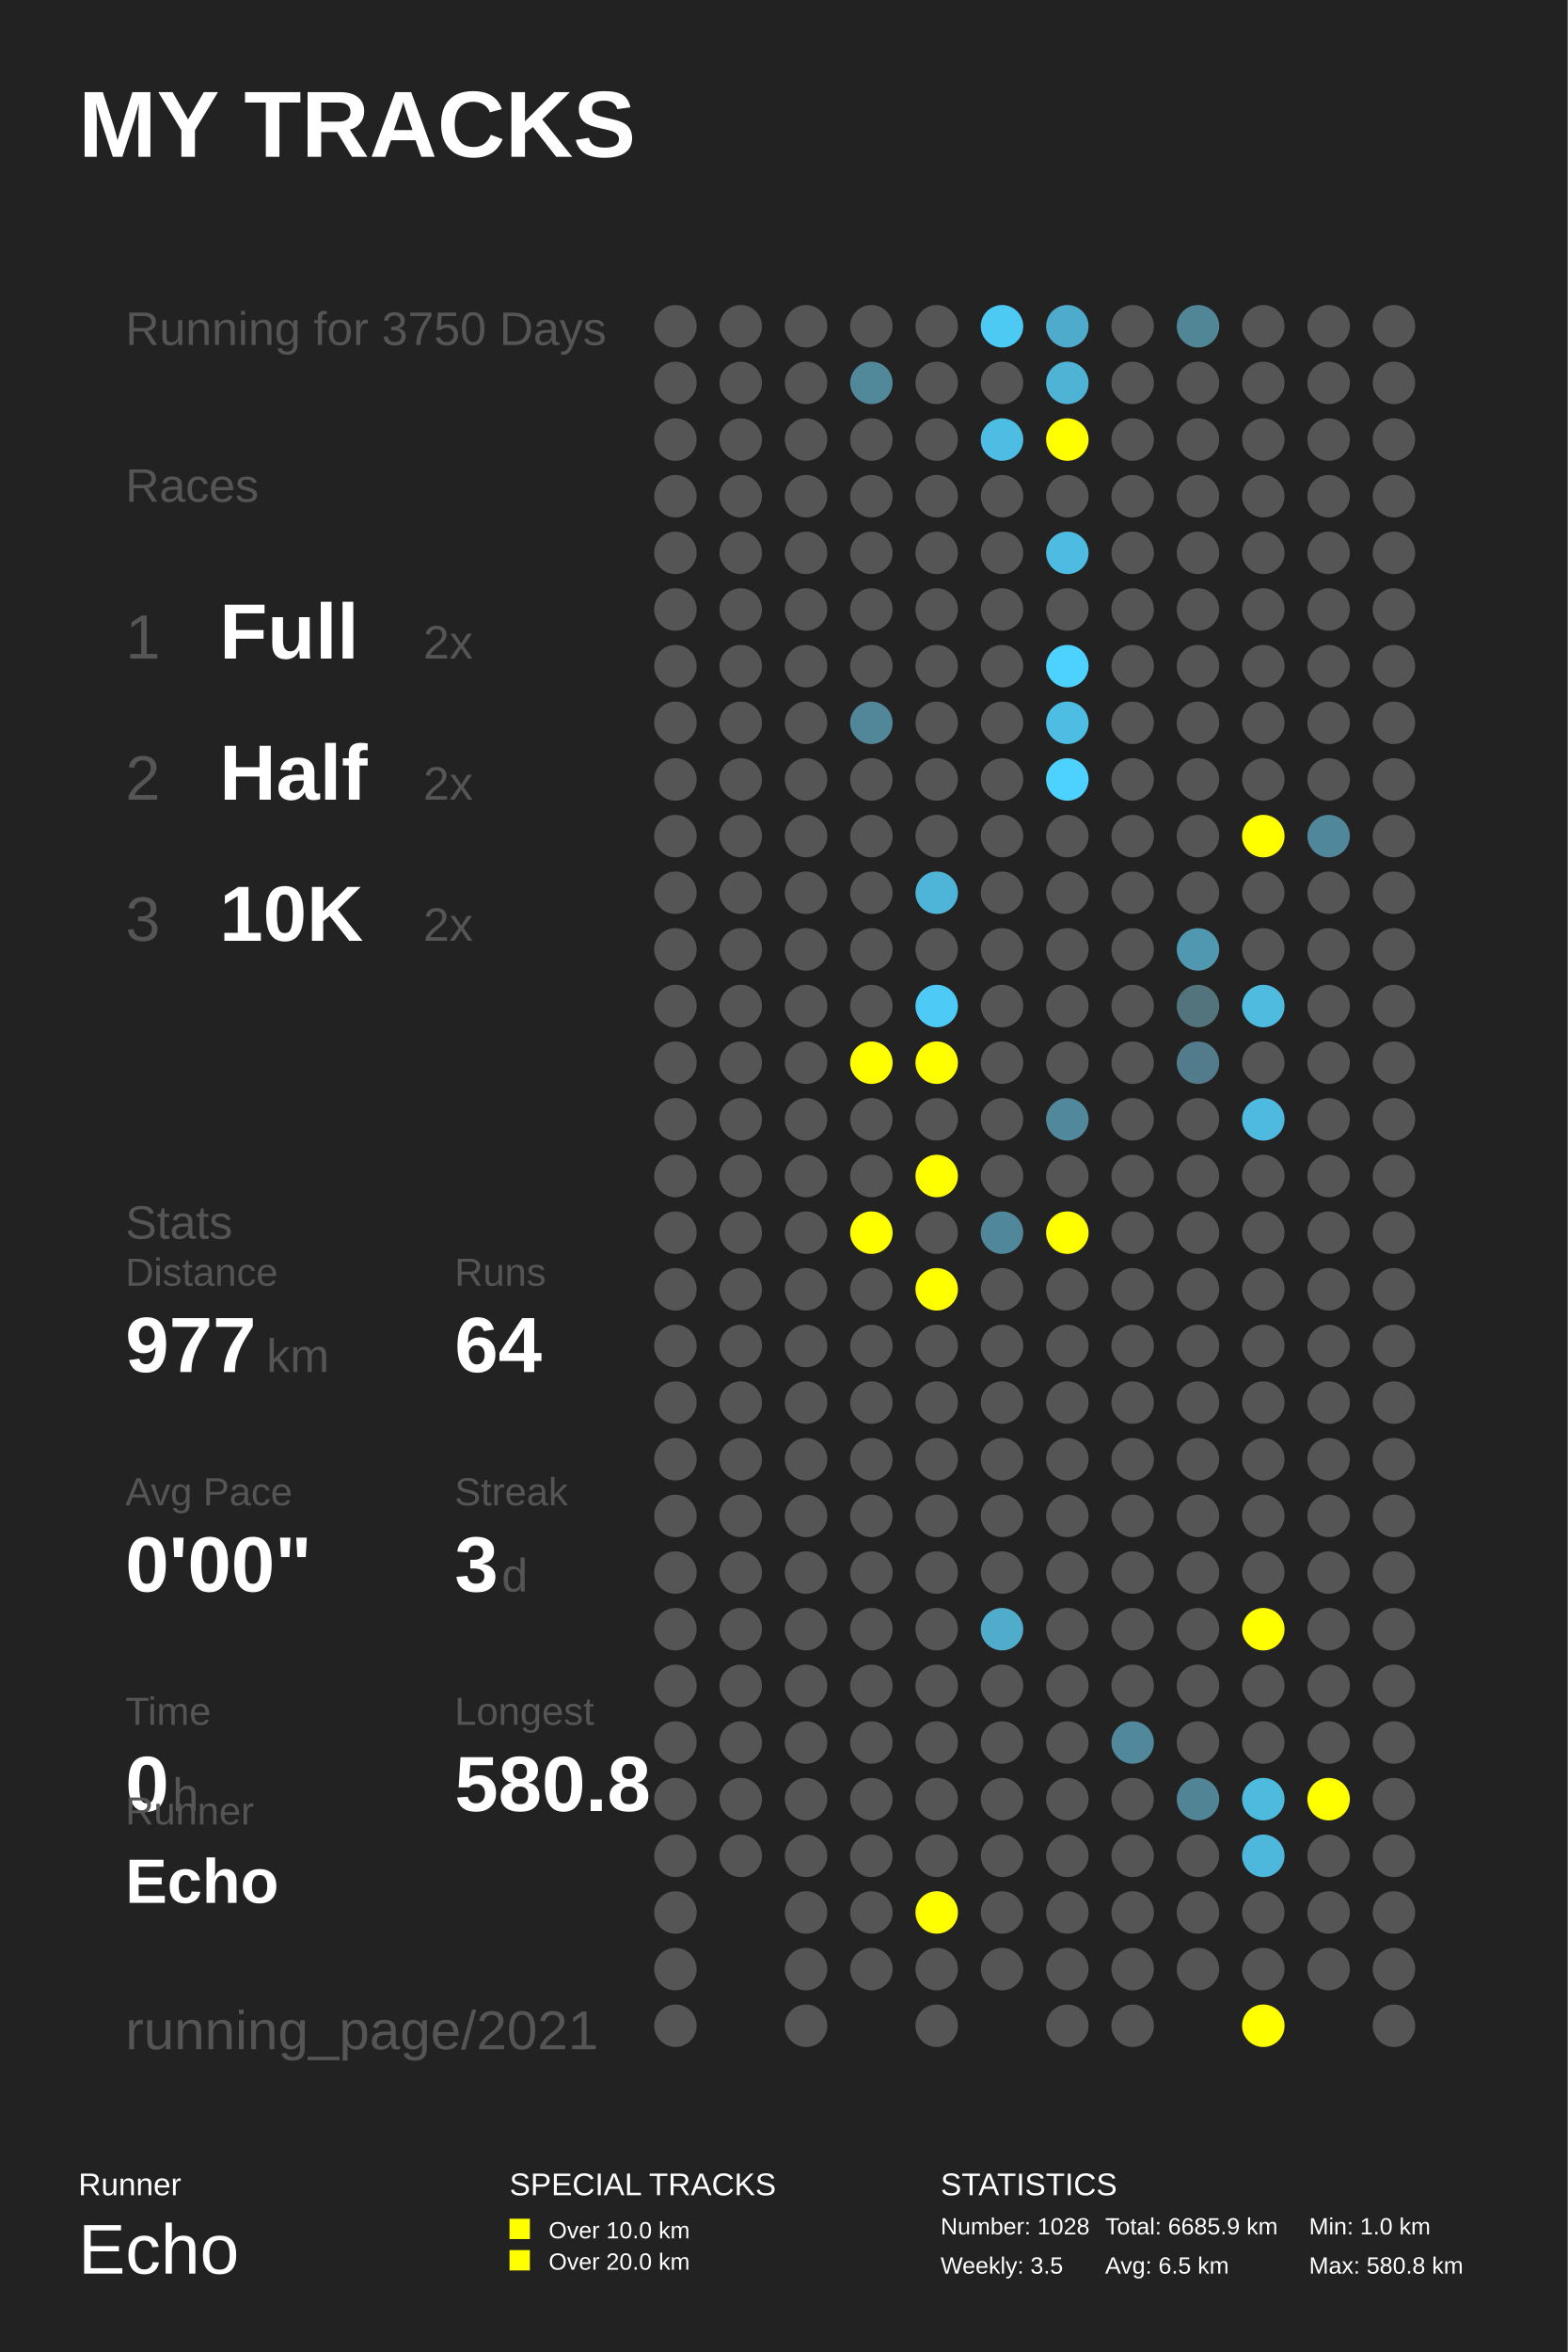
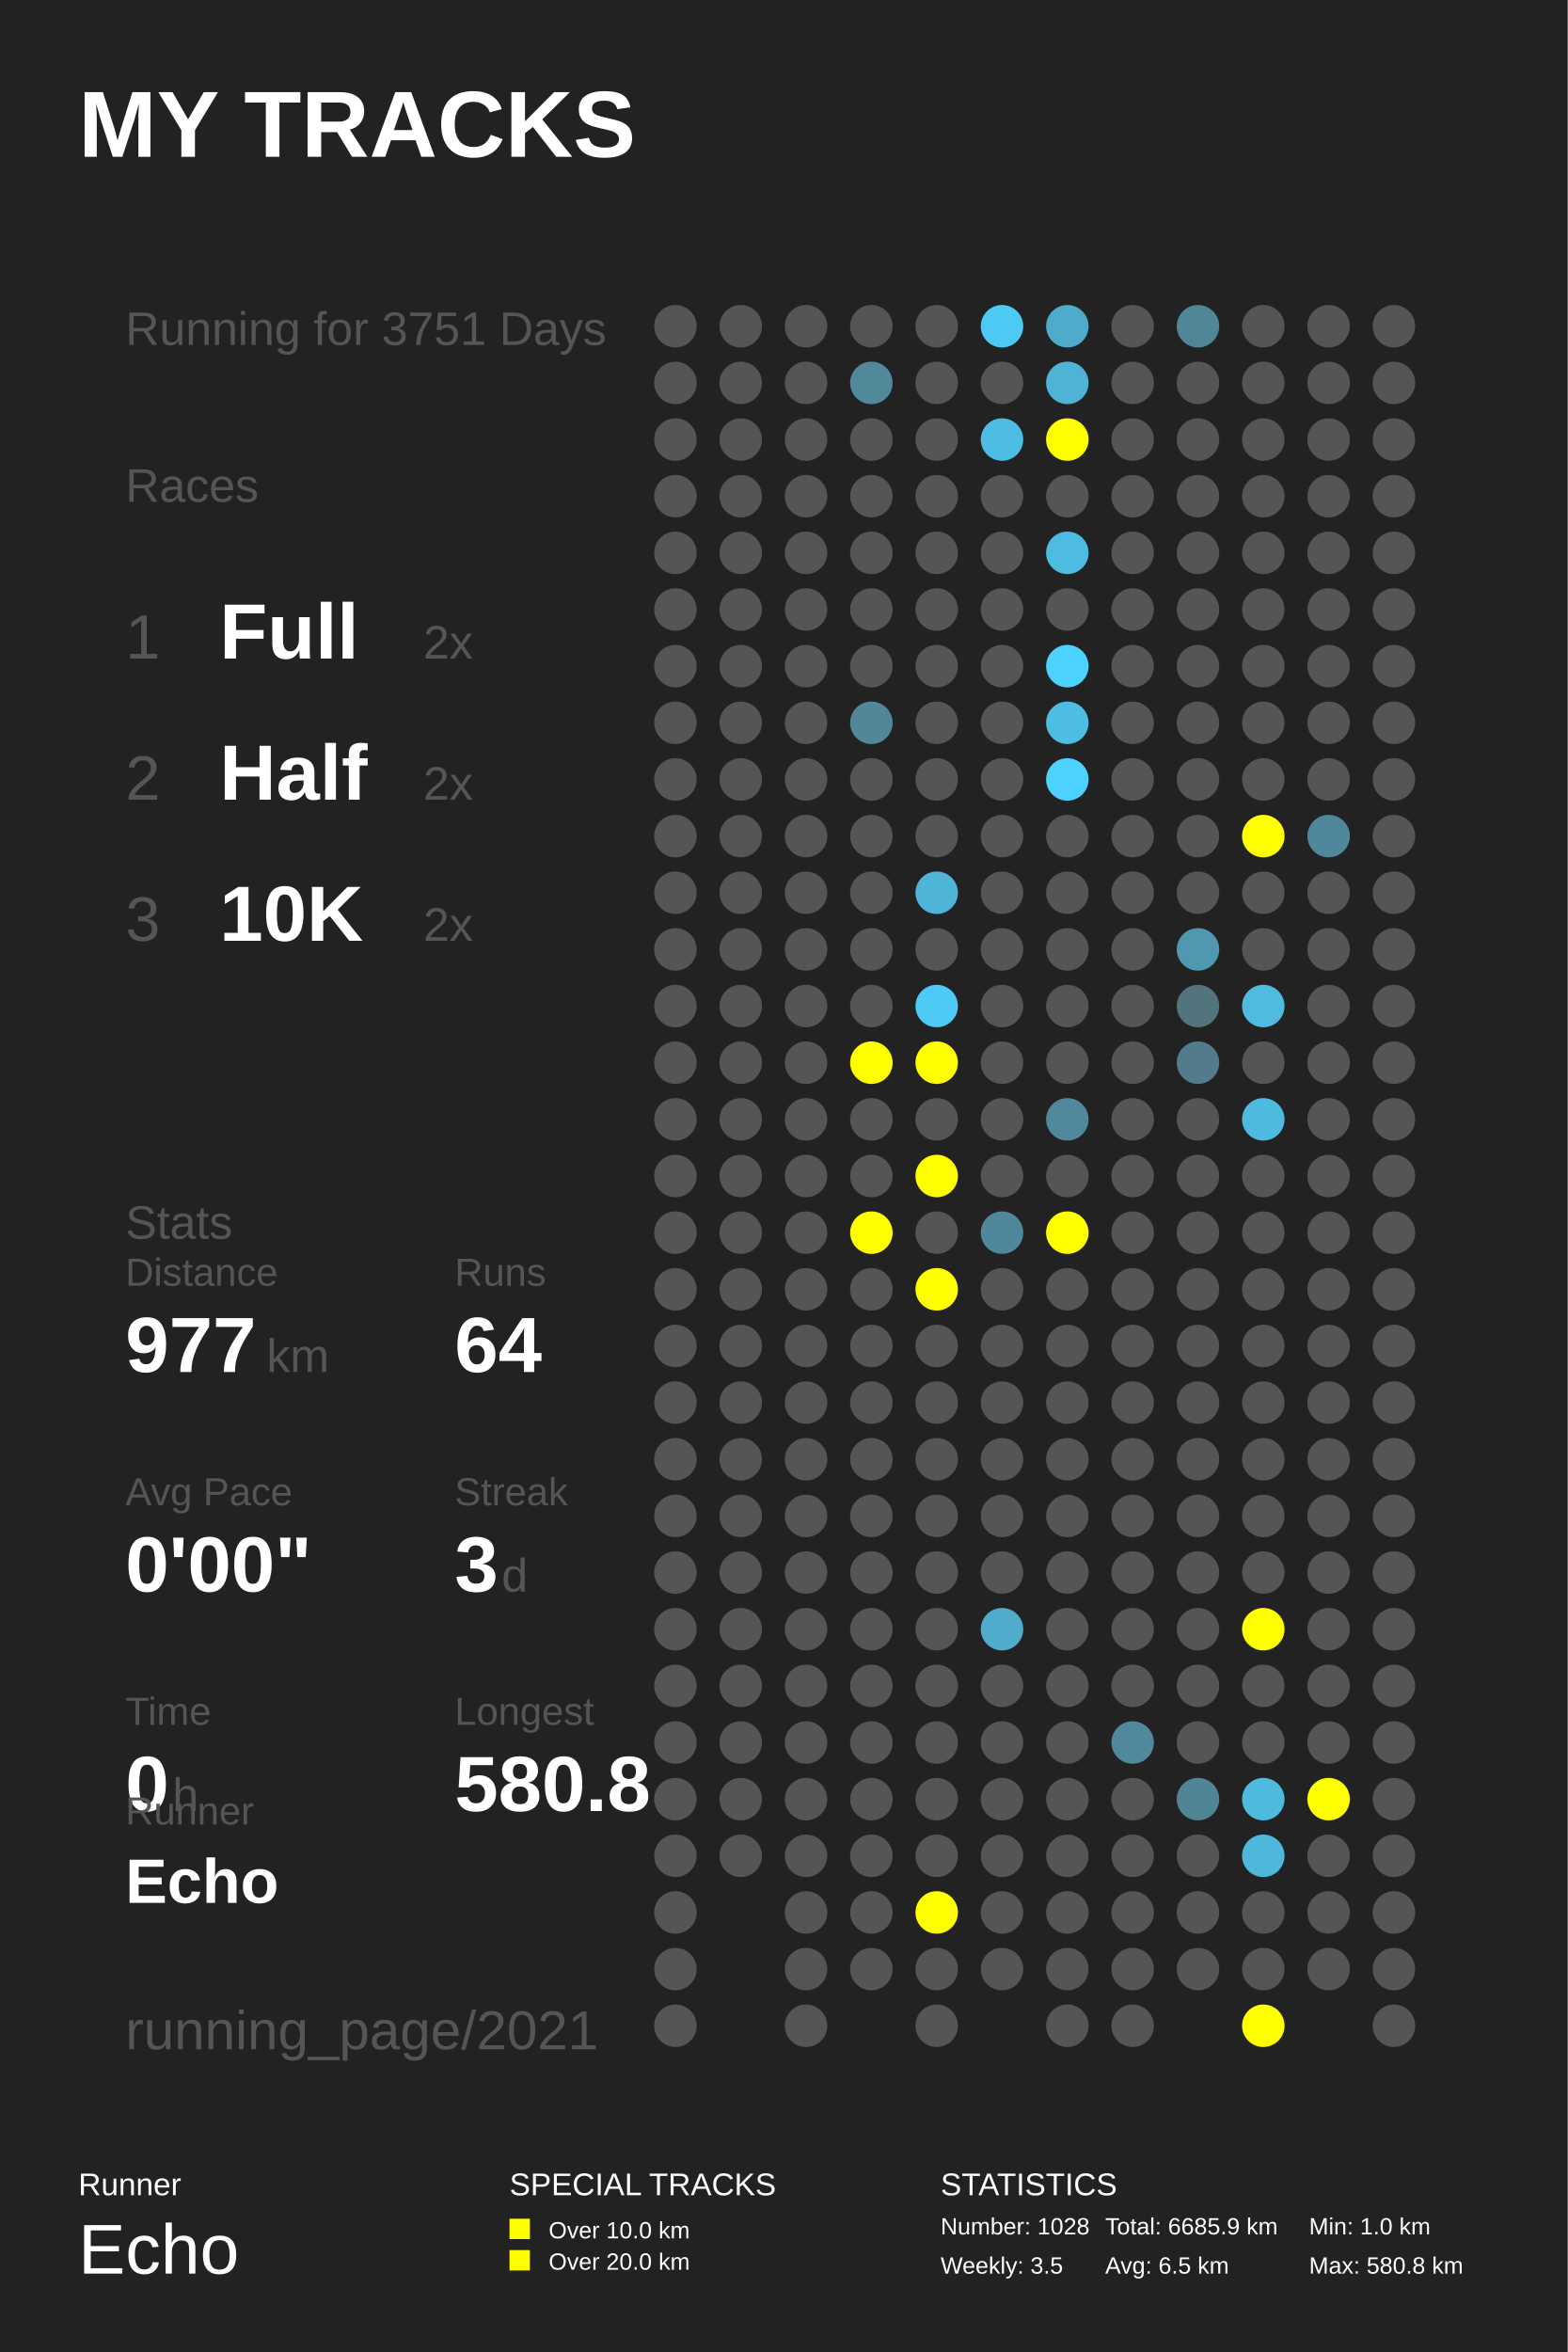
<svg xmlns="http://www.w3.org/2000/svg" baseProfile="full" height="300mm" version="1.1" viewBox="0,0,200,300" width="200mm">
  <defs />
  <rect fill="#222222" height="300" width="200" x="0" y="0" />
  <text fill="#FFFFFF" style="font-size:12px; font-family:Arial; font-weight:bold;" x="10" y="20">MY TRACKS</text>
  <text fill="#FFFFFF" style="font-size:4px; font-family:Arial" x="10" y="280">Runner</text>
  <text fill="#FFFFFF" style="font-size:9px; font-family:Arial" x="10" y="290">Echo</text>
  <text fill="#FFFFFF" style="font-size:4px; font-family:Arial" x="65" y="280">SPECIAL TRACKS</text>
  <rect fill="#FFFF00" height="2.6" width="2.6" x="65" y="283" />
  <text fill="#FFFFFF" style="font-size:3px; font-family:Arial" x="70" y="285.5">Over 10.0 km</text>
  <rect fill="#FFFF00" height="2.6" width="2.6" x="65" y="287" />
  <text fill="#FFFFFF" style="font-size:3px; font-family:Arial" x="70" y="289.5">Over 20.0 km</text>
  <text fill="#FFFFFF" style="font-size:4px; font-family:Arial" x="120" y="280">STATISTICS</text>
  <text fill="#FFFFFF" style="font-size:3px; font-family:Arial" x="120" y="285">Number: 1028</text>
  <text fill="#FFFFFF" style="font-size:3px; font-family:Arial" x="120" y="290">Weekly: 3.5</text>
  <text fill="#FFFFFF" style="font-size:3px; font-family:Arial" x="141" y="285">Total: 6685.9 km</text>
  <text fill="#FFFFFF" style="font-size:3px; font-family:Arial" x="141" y="290">Avg: 6.5 km</text>
  <text fill="#FFFFFF" style="font-size:3px; font-family:Arial" x="167" y="285">Min: 1.0 km</text>
  <text fill="#FFFFFF" style="font-size:3px; font-family:Arial" x="167" y="290">Max: 580.8 km</text>
-   <text fill="#555555" style="font-size:6px; font-family:Arial;" x="16" y="44">Running for 3750 Days</text>
+   <text fill="#555555" style="font-size:6px; font-family:Arial;" x="16" y="44">Running for 3751 Days</text>
  <text fill="#555555" style="font-size:6px; font-family:Arial;" x="16" y="64">Races</text>
  <text fill="#555555" style="font-size:8px; font-family:Arial;" x="16" y="84">1</text>
  <text fill="#FFFFFF" style="font-size:10px; font-family:Arial; font-weight:bold;" x="28" y="84">Full</text>
  <text fill="#555555" style="font-size:6px; font-family:Arial;" x="54" y="84">2x</text>
  <text fill="#555555" style="font-size:8px; font-family:Arial;" x="16" y="102">2</text>
  <text fill="#FFFFFF" style="font-size:10px; font-family:Arial; font-weight:bold;" x="28" y="102">Half</text>
  <text fill="#555555" style="font-size:6px; font-family:Arial;" x="54" y="102">2x</text>
  <text fill="#555555" style="font-size:8px; font-family:Arial;" x="16" y="120">3</text>
  <text fill="#FFFFFF" style="font-size:10px; font-family:Arial; font-weight:bold;" x="28" y="120">10K</text>
  <text fill="#555555" style="font-size:6px; font-family:Arial;" x="54" y="120">2x</text>
  <text fill="#555555" style="font-size:6px; font-family:Arial;" x="16" y="158">Stats</text>
  <text fill="#555555" style="font-size:5px; font-family:Arial;" x="16" y="164">Distance</text>
  <text fill="#FFFFFF" style="font-size:10px; font-family:Arial; font-weight:bold;" x="16" y="175">977</text>
  <text fill="#555555" style="font-size:6px; font-family:Arial;" x="34" y="175">km</text>
  <text fill="#555555" style="font-size:5px; font-family:Arial;" x="58" y="164">Runs</text>
  <text fill="#FFFFFF" style="font-size:10px; font-family:Arial; font-weight:bold;" x="58" y="175">64</text>
  <text fill="#555555" style="font-size:5px; font-family:Arial;" x="16" y="192">Avg Pace</text>
  <text fill="#FFFFFF" style="font-size:10px; font-family:Arial; font-weight:bold;" x="16" y="203">0'00"</text>
  <text fill="#555555" style="font-size:5px; font-family:Arial;" x="58" y="192">Streak</text>
  <text fill="#FFFFFF" style="font-size:10px; font-family:Arial; font-weight:bold;" x="58" y="203">3</text>
  <text fill="#555555" style="font-size:6px; font-family:Arial;" x="64" y="203">d</text>
  <text fill="#555555" style="font-size:5px; font-family:Arial;" x="16" y="220">Time</text>
  <text fill="#FFFFFF" style="font-size:10px; font-family:Arial; font-weight:bold;" x="16" y="231">0</text>
  <text fill="#555555" style="font-size:6px; font-family:Arial;" x="22" y="231">h</text>
  <text fill="#555555" style="font-size:5px; font-family:Arial;" x="58" y="220">Longest</text>
  <text fill="#FFFFFF" style="font-size:10px; font-family:Arial; font-weight:bold;" x="58" y="231">580.8</text>
  <text fill="#555555" style="font-size:5px; font-family:Arial;" x="16" y="232.71">Runner</text>
  <text fill="#FFFFFF" style="font-size:8px; font-family:Arial; font-weight:bold;" x="16" y="242.71">Echo</text>
  <text fill="#555555" style="font-size:7px; font-family:Arial;" x="16" y="261.387">running_page/2021</text>
  <circle cx="86.167" cy="41.613" fill="#555555" r="2.71" />
  <circle cx="86.167" cy="48.839" fill="#555555" r="2.71" />
  <circle cx="86.167" cy="56.065" fill="#555555" r="2.71" />
  <circle cx="86.167" cy="63.29" fill="#555555" r="2.71" />
  <circle cx="86.167" cy="70.516" fill="#555555" r="2.71" />
  <circle cx="86.167" cy="77.742" fill="#555555" r="2.71" />
  <circle cx="86.167" cy="84.968" fill="#555555" r="2.71" />
  <circle cx="86.167" cy="92.194" fill="#555555" r="2.71" />
  <circle cx="86.167" cy="99.419" fill="#555555" r="2.71" />
  <circle cx="86.167" cy="106.645" fill="#555555" r="2.71" />
  <circle cx="86.167" cy="113.871" fill="#555555" r="2.71" />
  <circle cx="86.167" cy="121.097" fill="#555555" r="2.71" />
  <circle cx="86.167" cy="128.323" fill="#555555" r="2.71" />
  <circle cx="86.167" cy="135.548" fill="#555555" r="2.71" />
  <circle cx="86.167" cy="142.774" fill="#555555" r="2.71" />
  <circle cx="86.167" cy="150.0" fill="#555555" r="2.71" />
  <circle cx="86.167" cy="157.226" fill="#555555" r="2.71" />
  <circle cx="86.167" cy="164.452" fill="#555555" r="2.71" />
  <circle cx="86.167" cy="171.677" fill="#555555" r="2.71" />
  <circle cx="86.167" cy="178.903" fill="#555555" r="2.71" />
  <circle cx="86.167" cy="186.129" fill="#555555" r="2.71" />
  <circle cx="86.167" cy="193.355" fill="#555555" r="2.71" />
  <circle cx="86.167" cy="200.581" fill="#555555" r="2.71" />
  <circle cx="86.167" cy="207.806" fill="#555555" r="2.71" />
  <circle cx="86.167" cy="215.032" fill="#555555" r="2.71" />
  <circle cx="86.167" cy="222.258" fill="#555555" r="2.71" />
  <circle cx="86.167" cy="229.484" fill="#555555" r="2.71" />
  <circle cx="86.167" cy="236.71" fill="#555555" r="2.71" />
  <circle cx="86.167" cy="243.935" fill="#555555" r="2.71" />
  <circle cx="86.167" cy="251.161" fill="#555555" r="2.71" />
  <circle cx="86.167" cy="258.387" fill="#555555" r="2.71" />
  <circle cx="94.5" cy="41.613" fill="#555555" r="2.71" />
  <circle cx="94.5" cy="48.839" fill="#555555" r="2.71" />
  <circle cx="94.5" cy="56.065" fill="#555555" r="2.71" />
  <circle cx="94.5" cy="63.29" fill="#555555" r="2.71" />
  <circle cx="94.5" cy="70.516" fill="#555555" r="2.71" />
  <circle cx="94.5" cy="77.742" fill="#555555" r="2.71" />
  <circle cx="94.5" cy="84.968" fill="#555555" r="2.71" />
  <circle cx="94.5" cy="92.194" fill="#555555" r="2.71" />
  <circle cx="94.5" cy="99.419" fill="#555555" r="2.71" />
  <circle cx="94.5" cy="106.645" fill="#555555" r="2.71" />
  <circle cx="94.5" cy="113.871" fill="#555555" r="2.71" />
  <circle cx="94.5" cy="121.097" fill="#555555" r="2.71" />
  <circle cx="94.5" cy="128.323" fill="#555555" r="2.71" />
  <circle cx="94.5" cy="135.548" fill="#555555" r="2.71" />
  <circle cx="94.5" cy="142.774" fill="#555555" r="2.71" />
  <circle cx="94.5" cy="150.0" fill="#555555" r="2.71" />
  <circle cx="94.5" cy="157.226" fill="#555555" r="2.71" />
  <circle cx="94.5" cy="164.452" fill="#555555" r="2.71" />
  <circle cx="94.5" cy="171.677" fill="#555555" r="2.71" />
  <circle cx="94.5" cy="178.903" fill="#555555" r="2.71" />
  <circle cx="94.5" cy="186.129" fill="#555555" r="2.71" />
  <circle cx="94.5" cy="193.355" fill="#555555" r="2.71" />
  <circle cx="94.5" cy="200.581" fill="#555555" r="2.71" />
  <circle cx="94.5" cy="207.806" fill="#555555" r="2.71" />
  <circle cx="94.5" cy="215.032" fill="#555555" r="2.71" />
  <circle cx="94.5" cy="222.258" fill="#555555" r="2.71" />
  <circle cx="94.5" cy="229.484" fill="#555555" r="2.71" />
  <circle cx="94.5" cy="236.71" fill="#555555" r="2.71" />
  <circle cx="102.833" cy="41.613" fill="#555555" r="2.71" />
  <circle cx="102.833" cy="48.839" fill="#555555" r="2.71" />
  <circle cx="102.833" cy="56.065" fill="#555555" r="2.71" />
  <circle cx="102.833" cy="63.29" fill="#555555" r="2.71" />
  <circle cx="102.833" cy="70.516" fill="#555555" r="2.71" />
  <circle cx="102.833" cy="77.742" fill="#555555" r="2.71" />
  <circle cx="102.833" cy="84.968" fill="#555555" r="2.71" />
  <circle cx="102.833" cy="92.194" fill="#555555" r="2.71" />
  <circle cx="102.833" cy="99.419" fill="#555555" r="2.71" />
  <circle cx="102.833" cy="106.645" fill="#555555" r="2.71" />
  <circle cx="102.833" cy="113.871" fill="#555555" r="2.71" />
  <circle cx="102.833" cy="121.097" fill="#555555" r="2.71" />
  <circle cx="102.833" cy="128.323" fill="#555555" r="2.71" />
  <circle cx="102.833" cy="135.548" fill="#555555" r="2.71" />
  <circle cx="102.833" cy="142.774" fill="#555555" r="2.71" />
  <circle cx="102.833" cy="150.0" fill="#555555" r="2.71" />
  <circle cx="102.833" cy="157.226" fill="#555555" r="2.71" />
  <circle cx="102.833" cy="164.452" fill="#555555" r="2.71" />
  <circle cx="102.833" cy="171.677" fill="#555555" r="2.71" />
  <circle cx="102.833" cy="178.903" fill="#555555" r="2.71" />
  <circle cx="102.833" cy="186.129" fill="#555555" r="2.71" />
  <circle cx="102.833" cy="193.355" fill="#555555" r="2.71" />
  <circle cx="102.833" cy="200.581" fill="#555555" r="2.71" />
  <circle cx="102.833" cy="207.806" fill="#555555" r="2.71" />
  <circle cx="102.833" cy="215.032" fill="#555555" r="2.71" />
  <circle cx="102.833" cy="222.258" fill="#555555" r="2.71" />
  <circle cx="102.833" cy="229.484" fill="#555555" r="2.71" />
  <circle cx="102.833" cy="236.71" fill="#555555" r="2.71" />
  <circle cx="102.833" cy="243.935" fill="#555555" r="2.71" />
  <circle cx="102.833" cy="251.161" fill="#555555" r="2.71" />
  <circle cx="102.833" cy="258.387" fill="#555555" r="2.71" />
  <circle cx="111.167" cy="41.613" fill="#555555" r="2.71" />
  <circle cx="111.167" cy="48.839" fill="#51889a" r="2.71" />
  <circle cx="111.167" cy="56.065" fill="#555555" r="2.71" />
  <circle cx="111.167" cy="63.29" fill="#555555" r="2.71" />
  <circle cx="111.167" cy="70.516" fill="#555555" r="2.71" />
  <circle cx="111.167" cy="77.742" fill="#555555" r="2.71" />
  <circle cx="111.167" cy="84.968" fill="#555555" r="2.71" />
  <circle cx="111.167" cy="92.194" fill="#518799" r="2.71" />
  <circle cx="111.167" cy="99.419" fill="#555555" r="2.71" />
  <circle cx="111.167" cy="106.645" fill="#555555" r="2.71" />
  <circle cx="111.167" cy="113.871" fill="#555555" r="2.71" />
  <circle cx="111.167" cy="121.097" fill="#555555" r="2.71" />
  <circle cx="111.167" cy="128.323" fill="#555555" r="2.71" />
  <circle cx="111.167" cy="135.548" fill="#FFFF00" r="2.71" />
  <circle cx="111.167" cy="142.774" fill="#555555" r="2.71" />
  <circle cx="111.167" cy="150.0" fill="#555555" r="2.71" />
  <circle cx="111.167" cy="157.226" fill="#FFFF00" r="2.71" />
  <circle cx="111.167" cy="164.452" fill="#555555" r="2.71" />
  <circle cx="111.167" cy="171.677" fill="#555555" r="2.71" />
  <circle cx="111.167" cy="178.903" fill="#555555" r="2.71" />
  <circle cx="111.167" cy="186.129" fill="#555555" r="2.71" />
  <circle cx="111.167" cy="193.355" fill="#555555" r="2.71" />
  <circle cx="111.167" cy="200.581" fill="#555555" r="2.71" />
  <circle cx="111.167" cy="207.806" fill="#555555" r="2.71" />
  <circle cx="111.167" cy="215.032" fill="#555555" r="2.71" />
  <circle cx="111.167" cy="222.258" fill="#555555" r="2.71" />
  <circle cx="111.167" cy="229.484" fill="#555555" r="2.71" />
  <circle cx="111.167" cy="236.71" fill="#555555" r="2.71" />
  <circle cx="111.167" cy="243.935" fill="#555555" r="2.71" />
  <circle cx="111.167" cy="251.161" fill="#555555" r="2.71" />
  <circle cx="119.5" cy="41.613" fill="#555555" r="2.71" />
  <circle cx="119.5" cy="48.839" fill="#555555" r="2.71" />
  <circle cx="119.5" cy="56.065" fill="#555555" r="2.71" />
  <circle cx="119.5" cy="63.29" fill="#555555" r="2.71" />
  <circle cx="119.5" cy="70.516" fill="#555555" r="2.71" />
  <circle cx="119.5" cy="77.742" fill="#555555" r="2.71" />
  <circle cx="119.5" cy="84.968" fill="#555555" r="2.71" />
  <circle cx="119.5" cy="92.194" fill="#555555" r="2.71" />
  <circle cx="119.5" cy="99.419" fill="#555555" r="2.71" />
  <circle cx="119.5" cy="106.645" fill="#555555" r="2.71" />
  <circle cx="119.5" cy="113.871" fill="#4eb5d8" r="2.71" />
  <circle cx="119.5" cy="121.097" fill="#555555" r="2.71" />
  <circle cx="119.5" cy="128.323" fill="#4dcaf5" r="2.71" />
  <circle cx="119.5" cy="135.548" fill="#FFFF00" r="2.71" />
  <circle cx="119.5" cy="142.774" fill="#555555" r="2.71" />
  <circle cx="119.5" cy="150.0" fill="#FFFF00" r="2.71" />
  <circle cx="119.5" cy="157.226" fill="#555555" r="2.71" />
  <circle cx="119.5" cy="164.452" fill="#FFFF00" r="2.71" />
  <circle cx="119.5" cy="171.677" fill="#555555" r="2.71" />
  <circle cx="119.5" cy="178.903" fill="#555555" r="2.71" />
  <circle cx="119.5" cy="186.129" fill="#555555" r="2.71" />
  <circle cx="119.5" cy="193.355" fill="#555555" r="2.71" />
  <circle cx="119.5" cy="200.581" fill="#555555" r="2.71" />
  <circle cx="119.5" cy="207.806" fill="#555555" r="2.71" />
  <circle cx="119.5" cy="215.032" fill="#555555" r="2.71" />
  <circle cx="119.5" cy="222.258" fill="#555555" r="2.71" />
  <circle cx="119.5" cy="229.484" fill="#555555" r="2.71" />
  <circle cx="119.5" cy="236.71" fill="#555555" r="2.71" />
  <circle cx="119.5" cy="243.935" fill="#FFFF00" r="2.71" />
  <circle cx="119.5" cy="251.161" fill="#555555" r="2.71" />
  <circle cx="119.5" cy="258.387" fill="#555555" r="2.71" />
  <circle cx="127.833" cy="41.613" fill="#4dcaf4" r="2.71" />
  <circle cx="127.833" cy="48.839" fill="#555555" r="2.71" />
  <circle cx="127.833" cy="56.065" fill="#4ebde3" r="2.71" />
  <circle cx="127.833" cy="63.29" fill="#555555" r="2.71" />
  <circle cx="127.833" cy="70.516" fill="#555555" r="2.71" />
  <circle cx="127.833" cy="77.742" fill="#555555" r="2.71" />
  <circle cx="127.833" cy="84.968" fill="#555555" r="2.71" />
  <circle cx="127.833" cy="92.194" fill="#555555" r="2.71" />
  <circle cx="127.833" cy="99.419" fill="#555555" r="2.71" />
  <circle cx="127.833" cy="106.645" fill="#555555" r="2.71" />
  <circle cx="127.833" cy="113.871" fill="#555555" r="2.71" />
  <circle cx="127.833" cy="121.097" fill="#555555" r="2.71" />
  <circle cx="127.833" cy="128.323" fill="#555555" r="2.71" />
  <circle cx="127.833" cy="135.548" fill="#555555" r="2.71" />
  <circle cx="127.833" cy="142.774" fill="#555555" r="2.71" />
  <circle cx="127.833" cy="150.0" fill="#555555" r="2.71" />
  <circle cx="127.833" cy="157.226" fill="#51879a" r="2.71" />
  <circle cx="127.833" cy="164.452" fill="#555555" r="2.71" />
  <circle cx="127.833" cy="171.677" fill="#555555" r="2.71" />
  <circle cx="127.833" cy="178.903" fill="#555555" r="2.71" />
  <circle cx="127.833" cy="186.129" fill="#555555" r="2.71" />
  <circle cx="127.833" cy="193.355" fill="#555555" r="2.71" />
  <circle cx="127.833" cy="200.581" fill="#555555" r="2.71" />
  <circle cx="127.833" cy="207.806" fill="#4faccb" r="2.71" />
  <circle cx="127.833" cy="215.032" fill="#555555" r="2.71" />
  <circle cx="127.833" cy="222.258" fill="#555555" r="2.71" />
  <circle cx="127.833" cy="229.484" fill="#555555" r="2.71" />
  <circle cx="127.833" cy="236.71" fill="#555555" r="2.71" />
  <circle cx="127.833" cy="243.935" fill="#555555" r="2.71" />
  <circle cx="127.833" cy="251.161" fill="#555555" r="2.71" />
  <circle cx="136.167" cy="41.613" fill="#4fabcb" r="2.71" />
  <circle cx="136.167" cy="48.839" fill="#4eb3d5" r="2.71" />
  <circle cx="136.167" cy="56.065" fill="#FFFF00" r="2.71" />
  <circle cx="136.167" cy="63.29" fill="#555555" r="2.71" />
  <circle cx="136.167" cy="70.516" fill="#4ebce2" r="2.71" />
  <circle cx="136.167" cy="77.742" fill="#555555" r="2.71" />
  <circle cx="136.167" cy="84.968" fill="#4dd1fe" r="2.71" />
  <circle cx="136.167" cy="92.194" fill="#4ebde3" r="2.71" />
  <circle cx="136.167" cy="99.419" fill="#4dd1fe" r="2.71" />
  <circle cx="136.167" cy="106.645" fill="#555555" r="2.71" />
  <circle cx="136.167" cy="113.871" fill="#555555" r="2.71" />
  <circle cx="136.167" cy="121.097" fill="#555555" r="2.71" />
  <circle cx="136.167" cy="128.323" fill="#555555" r="2.71" />
  <circle cx="136.167" cy="135.548" fill="#555555" r="2.71" />
  <circle cx="136.167" cy="142.774" fill="#51889b" r="2.71" />
  <circle cx="136.167" cy="150.0" fill="#555555" r="2.71" />
  <circle cx="136.167" cy="157.226" fill="#FFFF00" r="2.71" />
  <circle cx="136.167" cy="164.452" fill="#555555" r="2.71" />
  <circle cx="136.167" cy="171.677" fill="#555555" r="2.71" />
  <circle cx="136.167" cy="178.903" fill="#555555" r="2.71" />
  <circle cx="136.167" cy="186.129" fill="#555555" r="2.71" />
  <circle cx="136.167" cy="193.355" fill="#555555" r="2.71" />
  <circle cx="136.167" cy="200.581" fill="#555555" r="2.71" />
  <circle cx="136.167" cy="207.806" fill="#555555" r="2.71" />
  <circle cx="136.167" cy="215.032" fill="#555555" r="2.71" />
  <circle cx="136.167" cy="222.258" fill="#555555" r="2.71" />
  <circle cx="136.167" cy="229.484" fill="#555555" r="2.71" />
  <circle cx="136.167" cy="236.71" fill="#555555" r="2.71" />
  <circle cx="136.167" cy="243.935" fill="#555555" r="2.71" />
  <circle cx="136.167" cy="251.161" fill="#555555" r="2.71" />
  <circle cx="136.167" cy="258.387" fill="#555555" r="2.71" />
  <circle cx="144.5" cy="41.613" fill="#555555" r="2.71" />
  <circle cx="144.5" cy="48.839" fill="#555555" r="2.71" />
  <circle cx="144.5" cy="56.065" fill="#555555" r="2.71" />
  <circle cx="144.5" cy="63.29" fill="#555555" r="2.71" />
  <circle cx="144.5" cy="70.516" fill="#555555" r="2.71" />
  <circle cx="144.5" cy="77.742" fill="#555555" r="2.71" />
  <circle cx="144.5" cy="84.968" fill="#555555" r="2.71" />
  <circle cx="144.5" cy="92.194" fill="#555555" r="2.71" />
  <circle cx="144.5" cy="99.419" fill="#555555" r="2.71" />
  <circle cx="144.5" cy="106.645" fill="#555555" r="2.71" />
  <circle cx="144.5" cy="113.871" fill="#555555" r="2.71" />
  <circle cx="144.5" cy="121.097" fill="#555555" r="2.71" />
  <circle cx="144.5" cy="128.323" fill="#555555" r="2.71" />
  <circle cx="144.5" cy="135.548" fill="#555555" r="2.71" />
  <circle cx="144.5" cy="142.774" fill="#555555" r="2.71" />
  <circle cx="144.5" cy="150.0" fill="#555555" r="2.71" />
  <circle cx="144.5" cy="157.226" fill="#555555" r="2.71" />
  <circle cx="144.5" cy="164.452" fill="#555555" r="2.71" />
  <circle cx="144.5" cy="171.677" fill="#555555" r="2.71" />
  <circle cx="144.5" cy="178.903" fill="#555555" r="2.71" />
  <circle cx="144.5" cy="186.129" fill="#555555" r="2.71" />
  <circle cx="144.5" cy="193.355" fill="#555555" r="2.71" />
  <circle cx="144.5" cy="200.581" fill="#555555" r="2.71" />
  <circle cx="144.5" cy="207.806" fill="#555555" r="2.71" />
  <circle cx="144.5" cy="215.032" fill="#555555" r="2.71" />
  <circle cx="144.5" cy="222.258" fill="#51889b" r="2.71" />
  <circle cx="144.5" cy="229.484" fill="#555555" r="2.71" />
  <circle cx="144.5" cy="236.71" fill="#555555" r="2.71" />
  <circle cx="144.5" cy="243.935" fill="#555555" r="2.71" />
  <circle cx="144.5" cy="251.161" fill="#555555" r="2.71" />
  <circle cx="144.5" cy="258.387" fill="#555555" r="2.71" />
  <circle cx="152.833" cy="41.613" fill="#518697" r="2.71" />
  <circle cx="152.833" cy="48.839" fill="#555555" r="2.71" />
  <circle cx="152.833" cy="56.065" fill="#555555" r="2.71" />
  <circle cx="152.833" cy="63.29" fill="#555555" r="2.71" />
  <circle cx="152.833" cy="70.516" fill="#555555" r="2.71" />
  <circle cx="152.833" cy="77.742" fill="#555555" r="2.71" />
  <circle cx="152.833" cy="84.968" fill="#555555" r="2.71" />
  <circle cx="152.833" cy="92.194" fill="#555555" r="2.71" />
  <circle cx="152.833" cy="99.419" fill="#555555" r="2.71" />
  <circle cx="152.833" cy="106.645" fill="#555555" r="2.71" />
  <circle cx="152.833" cy="113.871" fill="#555555" r="2.71" />
  <circle cx="152.833" cy="121.097" fill="#5098b0" r="2.71" />
  <circle cx="152.833" cy="128.323" fill="#53737d" r="2.71" />
  <circle cx="152.833" cy="135.548" fill="#527c8b" r="2.71" />
  <circle cx="152.833" cy="142.774" fill="#555555" r="2.71" />
  <circle cx="152.833" cy="150.0" fill="#555555" r="2.71" />
  <circle cx="152.833" cy="157.226" fill="#555555" r="2.71" />
  <circle cx="152.833" cy="164.452" fill="#555555" r="2.71" />
  <circle cx="152.833" cy="171.677" fill="#555555" r="2.71" />
  <circle cx="152.833" cy="178.903" fill="#555555" r="2.71" />
  <circle cx="152.833" cy="186.129" fill="#555555" r="2.71" />
  <circle cx="152.833" cy="193.355" fill="#555555" r="2.71" />
  <circle cx="152.833" cy="200.581" fill="#555555" r="2.71" />
  <circle cx="152.833" cy="207.806" fill="#555555" r="2.71" />
  <circle cx="152.833" cy="215.032" fill="#555555" r="2.71" />
  <circle cx="152.833" cy="222.258" fill="#555555" r="2.71" />
  <circle cx="152.833" cy="229.484" fill="#518495" r="2.71" />
  <circle cx="152.833" cy="236.71" fill="#555555" r="2.71" />
  <circle cx="152.833" cy="243.935" fill="#555555" r="2.71" />
  <circle cx="152.833" cy="251.161" fill="#555555" r="2.71" />
  <circle cx="161.167" cy="41.613" fill="#555555" r="2.71" />
  <circle cx="161.167" cy="48.839" fill="#555555" r="2.71" />
  <circle cx="161.167" cy="56.065" fill="#555555" r="2.71" />
  <circle cx="161.167" cy="63.29" fill="#555555" r="2.71" />
  <circle cx="161.167" cy="70.516" fill="#555555" r="2.71" />
  <circle cx="161.167" cy="77.742" fill="#555555" r="2.71" />
  <circle cx="161.167" cy="84.968" fill="#555555" r="2.71" />
  <circle cx="161.167" cy="92.194" fill="#555555" r="2.71" />
  <circle cx="161.167" cy="99.419" fill="#555555" r="2.71" />
  <circle cx="161.167" cy="106.645" fill="#FFFF00" r="2.71" />
  <circle cx="161.167" cy="113.871" fill="#555555" r="2.71" />
  <circle cx="161.167" cy="121.097" fill="#555555" r="2.71" />
  <circle cx="161.167" cy="128.323" fill="#4ebbdf" r="2.71" />
  <circle cx="161.167" cy="135.548" fill="#555555" r="2.71" />
  <circle cx="161.167" cy="142.774" fill="#4ebadf" r="2.71" />
  <circle cx="161.167" cy="150.0" fill="#555555" r="2.71" />
  <circle cx="161.167" cy="157.226" fill="#555555" r="2.71" />
  <circle cx="161.167" cy="164.452" fill="#555555" r="2.71" />
  <circle cx="161.167" cy="171.677" fill="#555555" r="2.71" />
  <circle cx="161.167" cy="178.903" fill="#555555" r="2.71" />
  <circle cx="161.167" cy="186.129" fill="#555555" r="2.71" />
  <circle cx="161.167" cy="193.355" fill="#555555" r="2.71" />
  <circle cx="161.167" cy="200.581" fill="#555555" r="2.71" />
  <circle cx="161.167" cy="207.806" fill="#FFFF00" r="2.71" />
  <circle cx="161.167" cy="215.032" fill="#555555" r="2.71" />
  <circle cx="161.167" cy="222.258" fill="#555555" r="2.71" />
  <circle cx="161.167" cy="229.484" fill="#4ebade" r="2.71" />
  <circle cx="161.167" cy="236.71" fill="#4eb8dc" r="2.71" />
  <circle cx="161.167" cy="243.935" fill="#555555" r="2.71" />
  <circle cx="161.167" cy="251.161" fill="#555555" r="2.71" />
  <circle cx="161.167" cy="258.387" fill="#FFFF00" r="2.71" />
  <circle cx="169.5" cy="41.613" fill="#555555" r="2.71" />
  <circle cx="169.5" cy="48.839" fill="#555555" r="2.71" />
  <circle cx="169.5" cy="56.065" fill="#555555" r="2.71" />
  <circle cx="169.5" cy="63.29" fill="#555555" r="2.71" />
  <circle cx="169.5" cy="70.516" fill="#555555" r="2.71" />
  <circle cx="169.5" cy="77.742" fill="#555555" r="2.71" />
  <circle cx="169.5" cy="84.968" fill="#555555" r="2.71" />
  <circle cx="169.5" cy="92.194" fill="#555555" r="2.71" />
  <circle cx="169.5" cy="99.419" fill="#555555" r="2.71" />
  <circle cx="169.5" cy="106.645" fill="#51879a" r="2.71" />
  <circle cx="169.5" cy="113.871" fill="#555555" r="2.71" />
  <circle cx="169.5" cy="121.097" fill="#555555" r="2.71" />
  <circle cx="169.5" cy="128.323" fill="#555555" r="2.71" />
  <circle cx="169.5" cy="135.548" fill="#555555" r="2.71" />
  <circle cx="169.5" cy="142.774" fill="#555555" r="2.71" />
  <circle cx="169.5" cy="150.0" fill="#555555" r="2.71" />
  <circle cx="169.5" cy="157.226" fill="#555555" r="2.71" />
  <circle cx="169.5" cy="164.452" fill="#555555" r="2.71" />
  <circle cx="169.5" cy="171.677" fill="#555555" r="2.71" />
  <circle cx="169.5" cy="178.903" fill="#555555" r="2.71" />
  <circle cx="169.5" cy="186.129" fill="#555555" r="2.71" />
  <circle cx="169.5" cy="193.355" fill="#555555" r="2.71" />
  <circle cx="169.5" cy="200.581" fill="#555555" r="2.71" />
  <circle cx="169.5" cy="207.806" fill="#555555" r="2.71" />
  <circle cx="169.5" cy="215.032" fill="#555555" r="2.71" />
  <circle cx="169.5" cy="222.258" fill="#555555" r="2.71" />
  <circle cx="169.5" cy="229.484" fill="#FFFF00" r="2.71" />
  <circle cx="169.5" cy="236.71" fill="#555555" r="2.71" />
  <circle cx="169.5" cy="243.935" fill="#555555" r="2.71" />
  <circle cx="169.5" cy="251.161" fill="#555555" r="2.71" />
  <circle cx="177.833" cy="41.613" fill="#555555" r="2.71" />
  <circle cx="177.833" cy="48.839" fill="#555555" r="2.71" />
  <circle cx="177.833" cy="56.065" fill="#555555" r="2.71" />
  <circle cx="177.833" cy="63.29" fill="#555555" r="2.71" />
  <circle cx="177.833" cy="70.516" fill="#555555" r="2.71" />
  <circle cx="177.833" cy="77.742" fill="#555555" r="2.71" />
  <circle cx="177.833" cy="84.968" fill="#555555" r="2.71" />
  <circle cx="177.833" cy="92.194" fill="#555555" r="2.71" />
  <circle cx="177.833" cy="99.419" fill="#555555" r="2.71" />
  <circle cx="177.833" cy="106.645" fill="#555555" r="2.71" />
  <circle cx="177.833" cy="113.871" fill="#555555" r="2.71" />
  <circle cx="177.833" cy="121.097" fill="#555555" r="2.71" />
  <circle cx="177.833" cy="128.323" fill="#555555" r="2.71" />
  <circle cx="177.833" cy="135.548" fill="#555555" r="2.71" />
  <circle cx="177.833" cy="142.774" fill="#555555" r="2.71" />
  <circle cx="177.833" cy="150.0" fill="#555555" r="2.71" />
  <circle cx="177.833" cy="157.226" fill="#555555" r="2.71" />
  <circle cx="177.833" cy="164.452" fill="#555555" r="2.71" />
  <circle cx="177.833" cy="171.677" fill="#555555" r="2.71" />
  <circle cx="177.833" cy="178.903" fill="#555555" r="2.71" />
  <circle cx="177.833" cy="186.129" fill="#555555" r="2.71" />
  <circle cx="177.833" cy="193.355" fill="#555555" r="2.71" />
  <circle cx="177.833" cy="200.581" fill="#555555" r="2.71" />
  <circle cx="177.833" cy="207.806" fill="#555555" r="2.71" />
  <circle cx="177.833" cy="215.032" fill="#555555" r="2.71" />
  <circle cx="177.833" cy="222.258" fill="#555555" r="2.71" />
  <circle cx="177.833" cy="229.484" fill="#555555" r="2.71" />
  <circle cx="177.833" cy="236.71" fill="#555555" r="2.71" />
  <circle cx="177.833" cy="243.935" fill="#555555" r="2.71" />
  <circle cx="177.833" cy="251.161" fill="#555555" r="2.71" />
  <circle cx="177.833" cy="258.387" fill="#555555" r="2.71" />
</svg>
